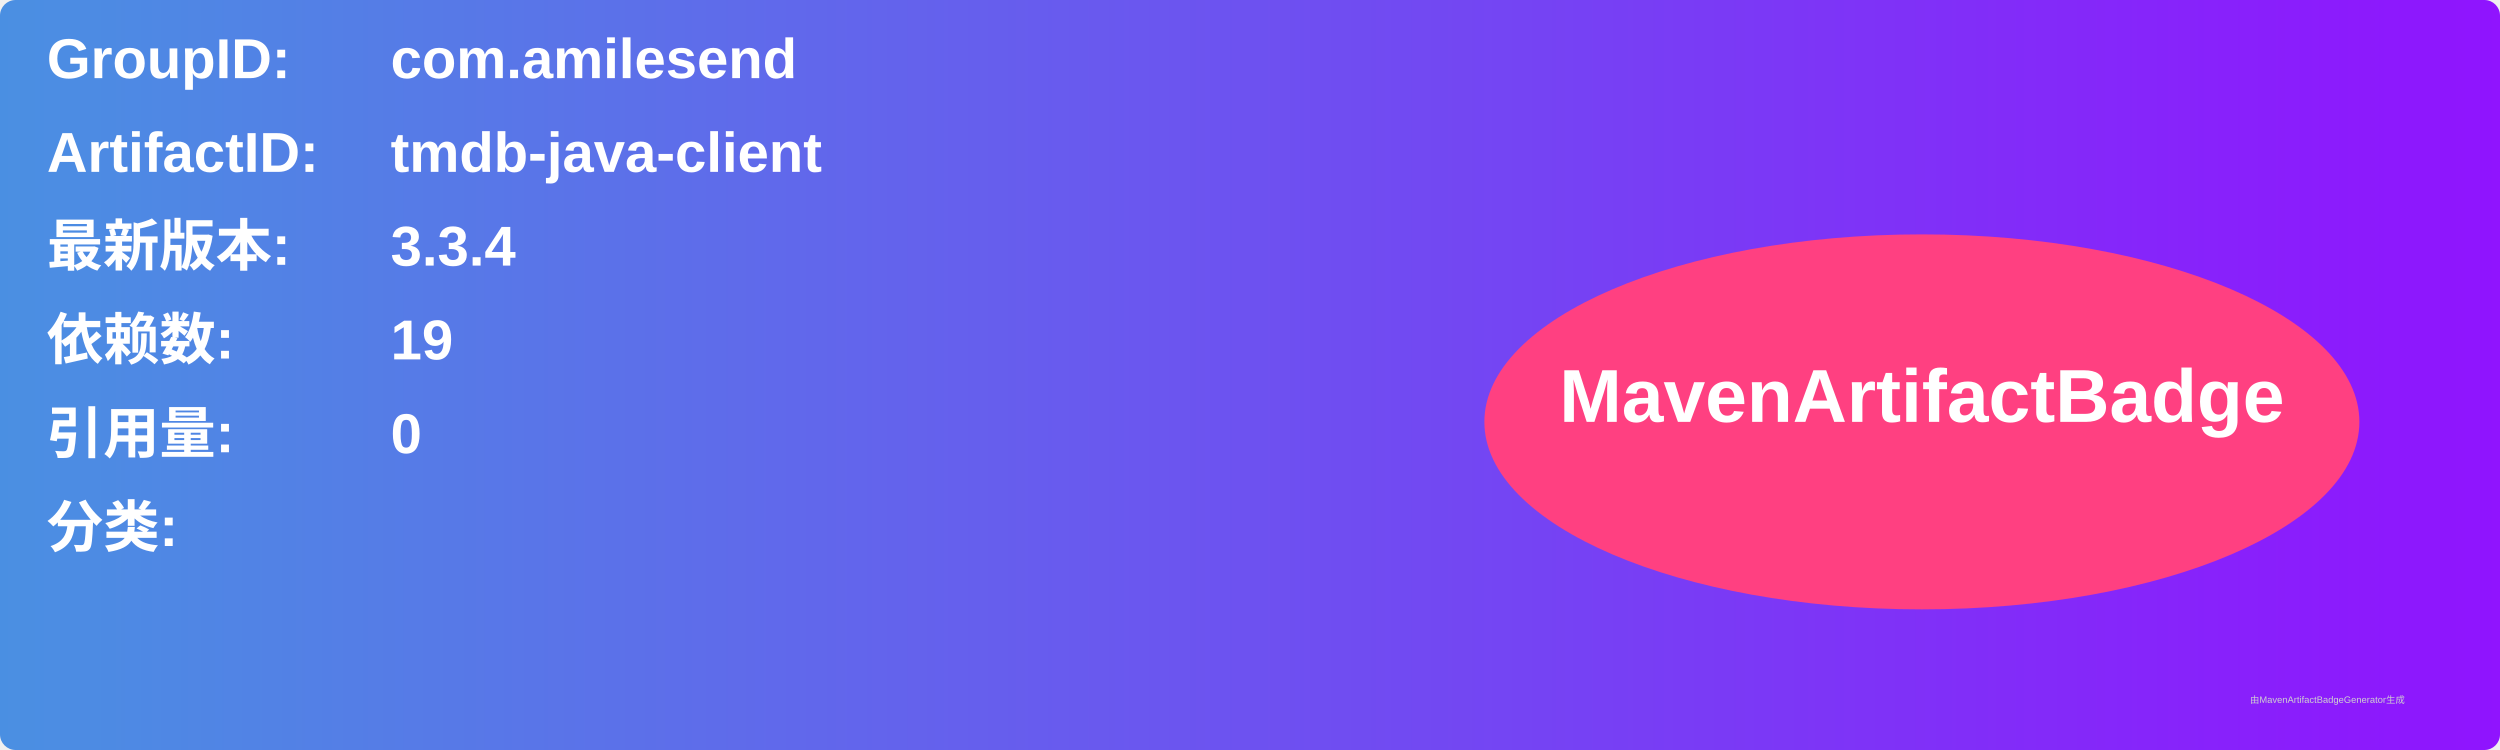
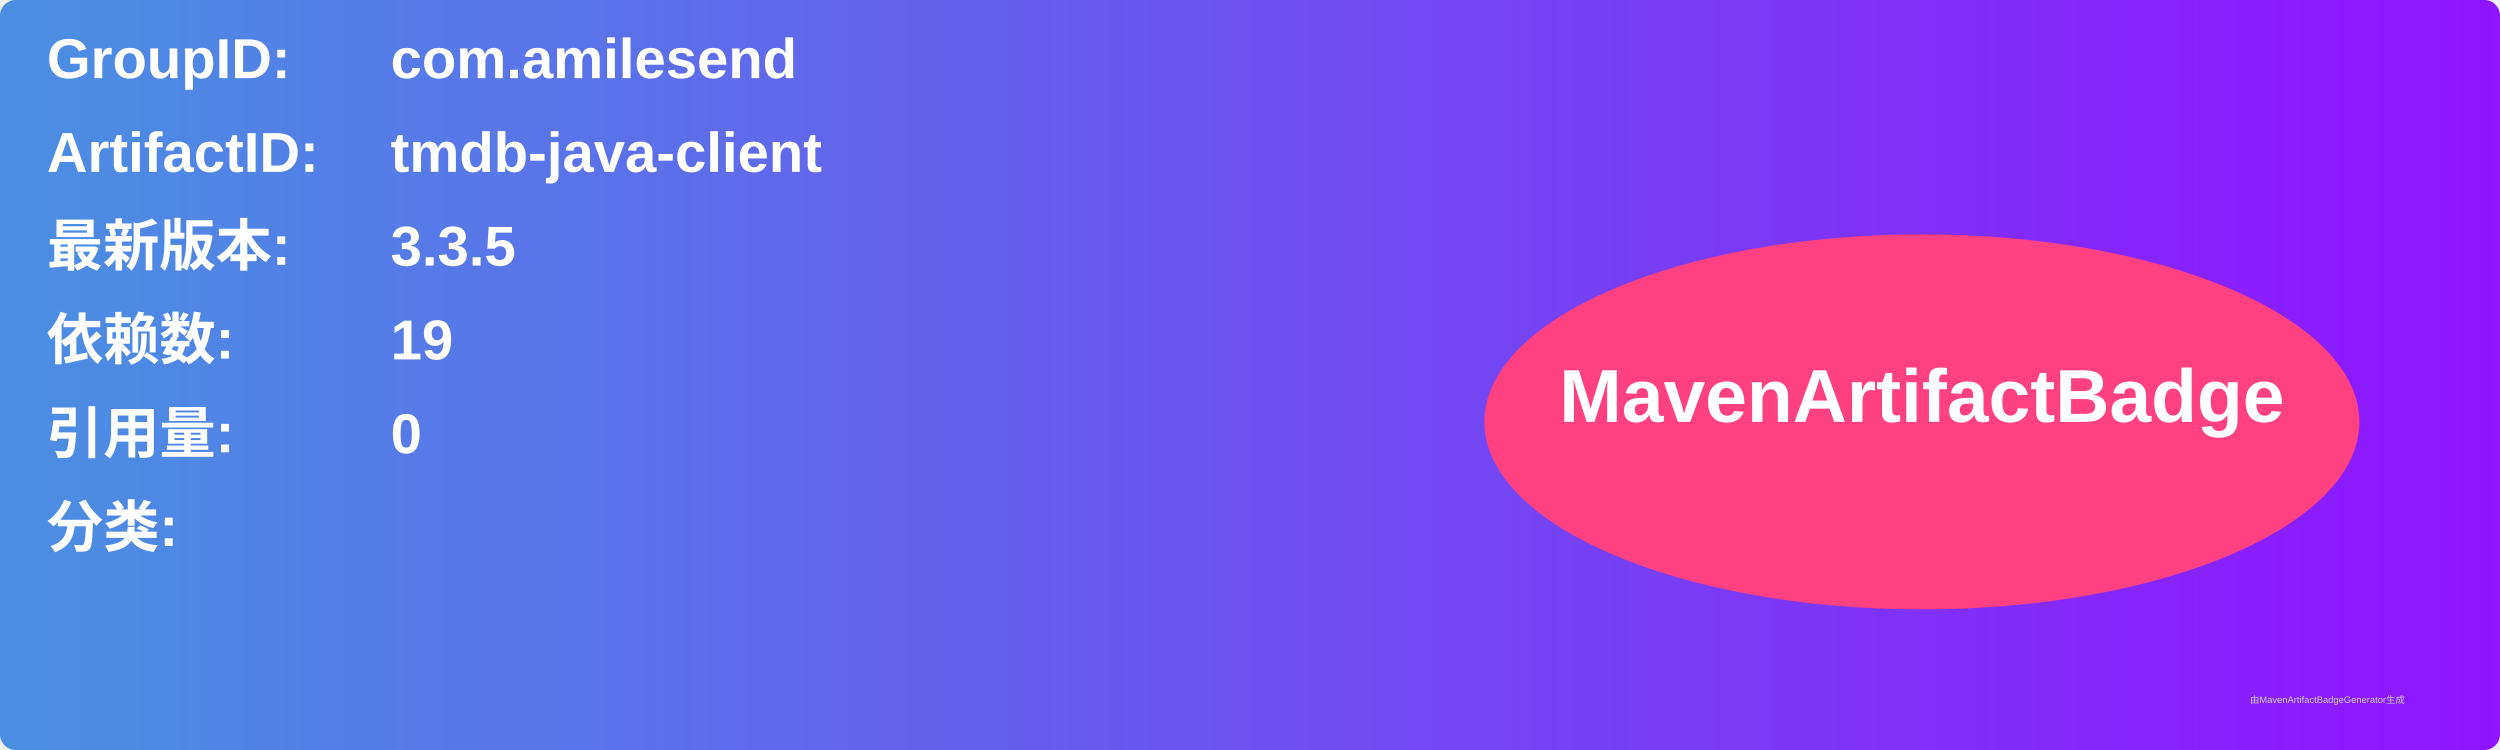
<svg xmlns="http://www.w3.org/2000/svg" width="800" height="240" viewBox="0 0 800 240">
  <linearGradient id="grad" x1="0%" y1="0%" x2="100%" y2="0%">
    <stop offset="0%" stop-color="#4a90e2" />
    <stop offset="100%" stop-color="#9013fe" />
  </linearGradient>
  <rect width="100%" height="100%" rx="5" ry="5" fill="url(#grad)" />
  <g transform="translate(15, 15)">
    <text x="0" y="10" font-family="Arial" font-size="18" fill="white" font-weight="bold" width="260">GroupID:</text>
    <text x="110" y="10" font-family="Arial" font-size="18" fill="white" font-weight="bold" width="460">com.amilesend</text>
    <text x="0" y="40" font-family="Arial" font-size="18" fill="white" font-weight="bold" width="260">ArtifactID:</text>
    <text x="110" y="40" font-family="Arial" font-size="18" fill="white" font-weight="bold" width="460">tmdb-java-client</text>
    <text x="0" y="70" font-family="Arial" font-size="18" fill="white" font-weight="bold">最新版本:</text>
    <text x="110" y="70" font-family="Arial" font-size="18" fill="white" font-weight="bold">
-       <tspan font-weight="bold">3.3.4</tspan>
+       <tspan font-weight="bold">3.3.5</tspan>
    </text>
    <text x="0" y="100" font-family="Arial" font-size="18" fill="white" font-weight="bold">依赖数: </text>
    <text x="110" y="100" font-family="Arial" font-size="18" fill="white">
      <tspan font-weight="bold">19</tspan>
    </text>
    <text x="0" y="130" font-family="Arial" font-size="18" fill="white" font-weight="bold">引用量: </text>
    <text x="110" y="130" font-family="Arial" font-size="18" fill="white">
      <tspan font-weight="bold">0</tspan>
    </text>
    <text x="0" y="160" font-family="Arial" font-size="18" fill="white" font-weight="bold">分类:</text>
    <text x="10" y="190" font-family="Arial" font-size="10" fill="white">
      <tspan font-weight="bold" />
    </text>
    <ellipse cx="600" cy="120" rx="140" ry="60" fill="#ff4081" />
    <text x="600" y="120" text-anchor="middle" font-family="Arial" font-size="24" fill="white" font-weight="bold">MavenArtifactBadge</text>
  </g>
  <text x="720" y="225" font-family="Arial" font-size="3" fill="#d0d0d0">由MavenArtifactBadgeGenerator生成</text>
</svg>
